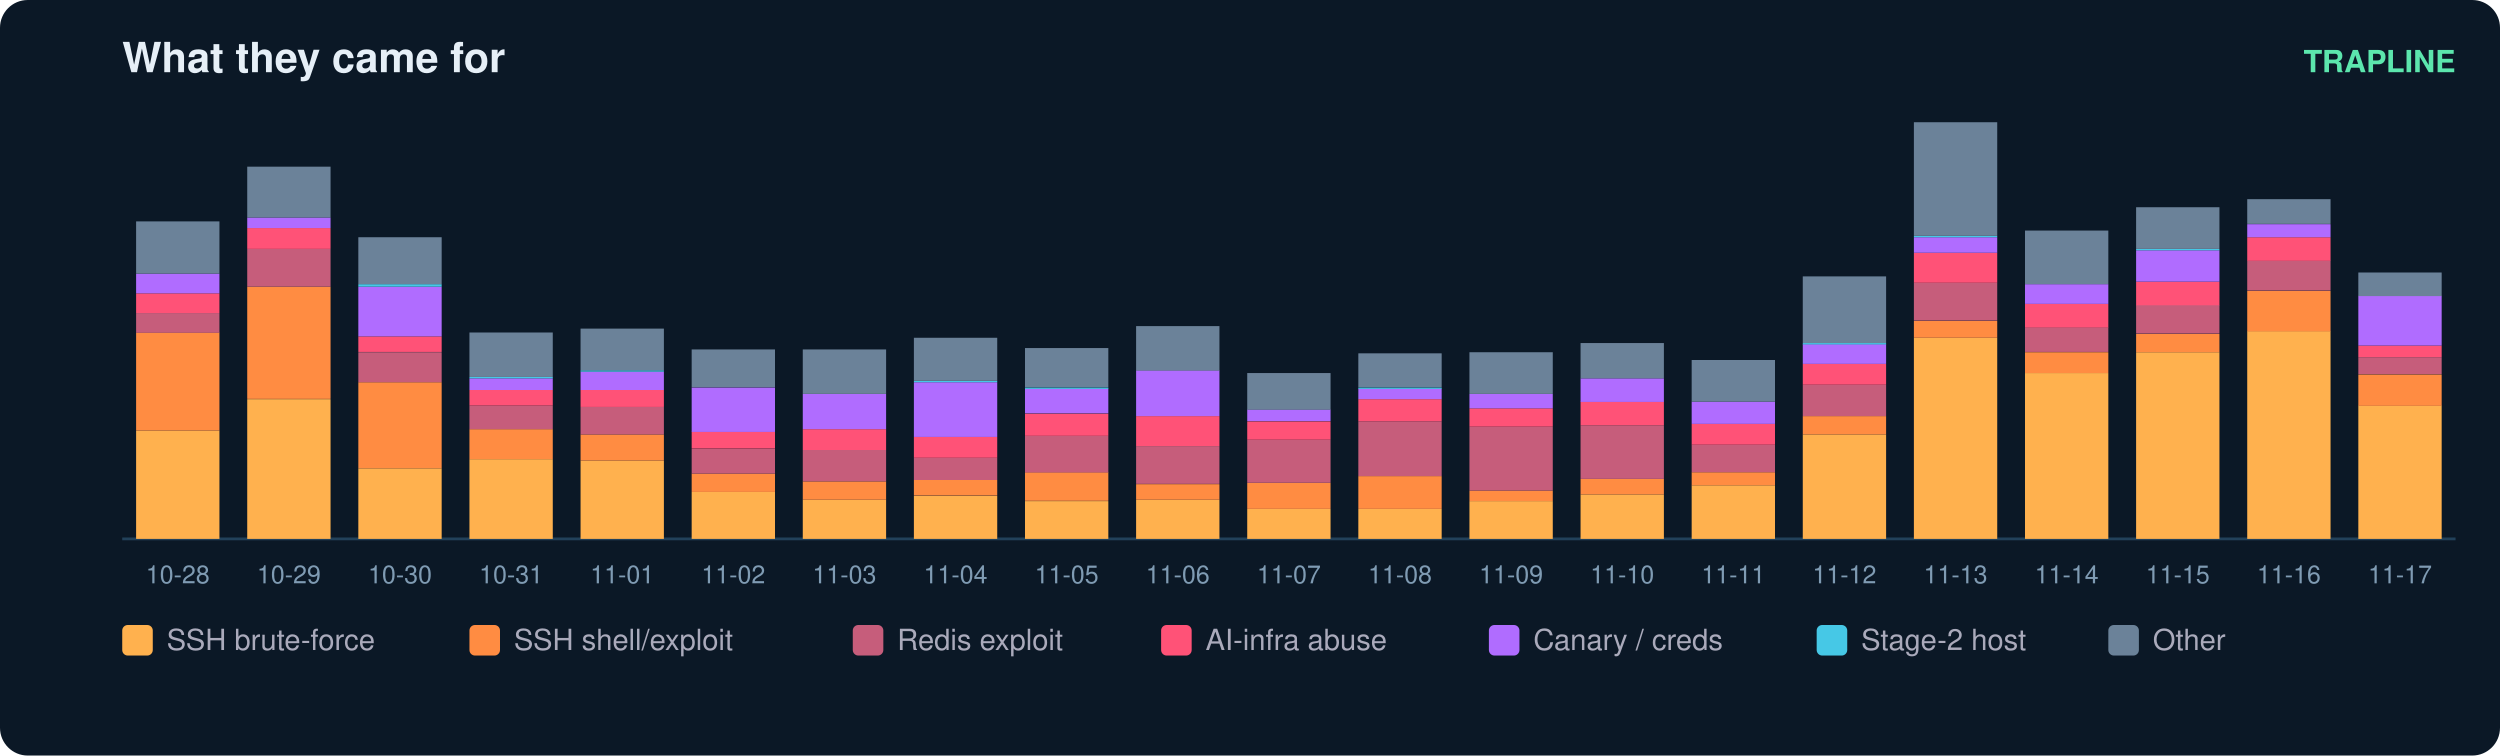
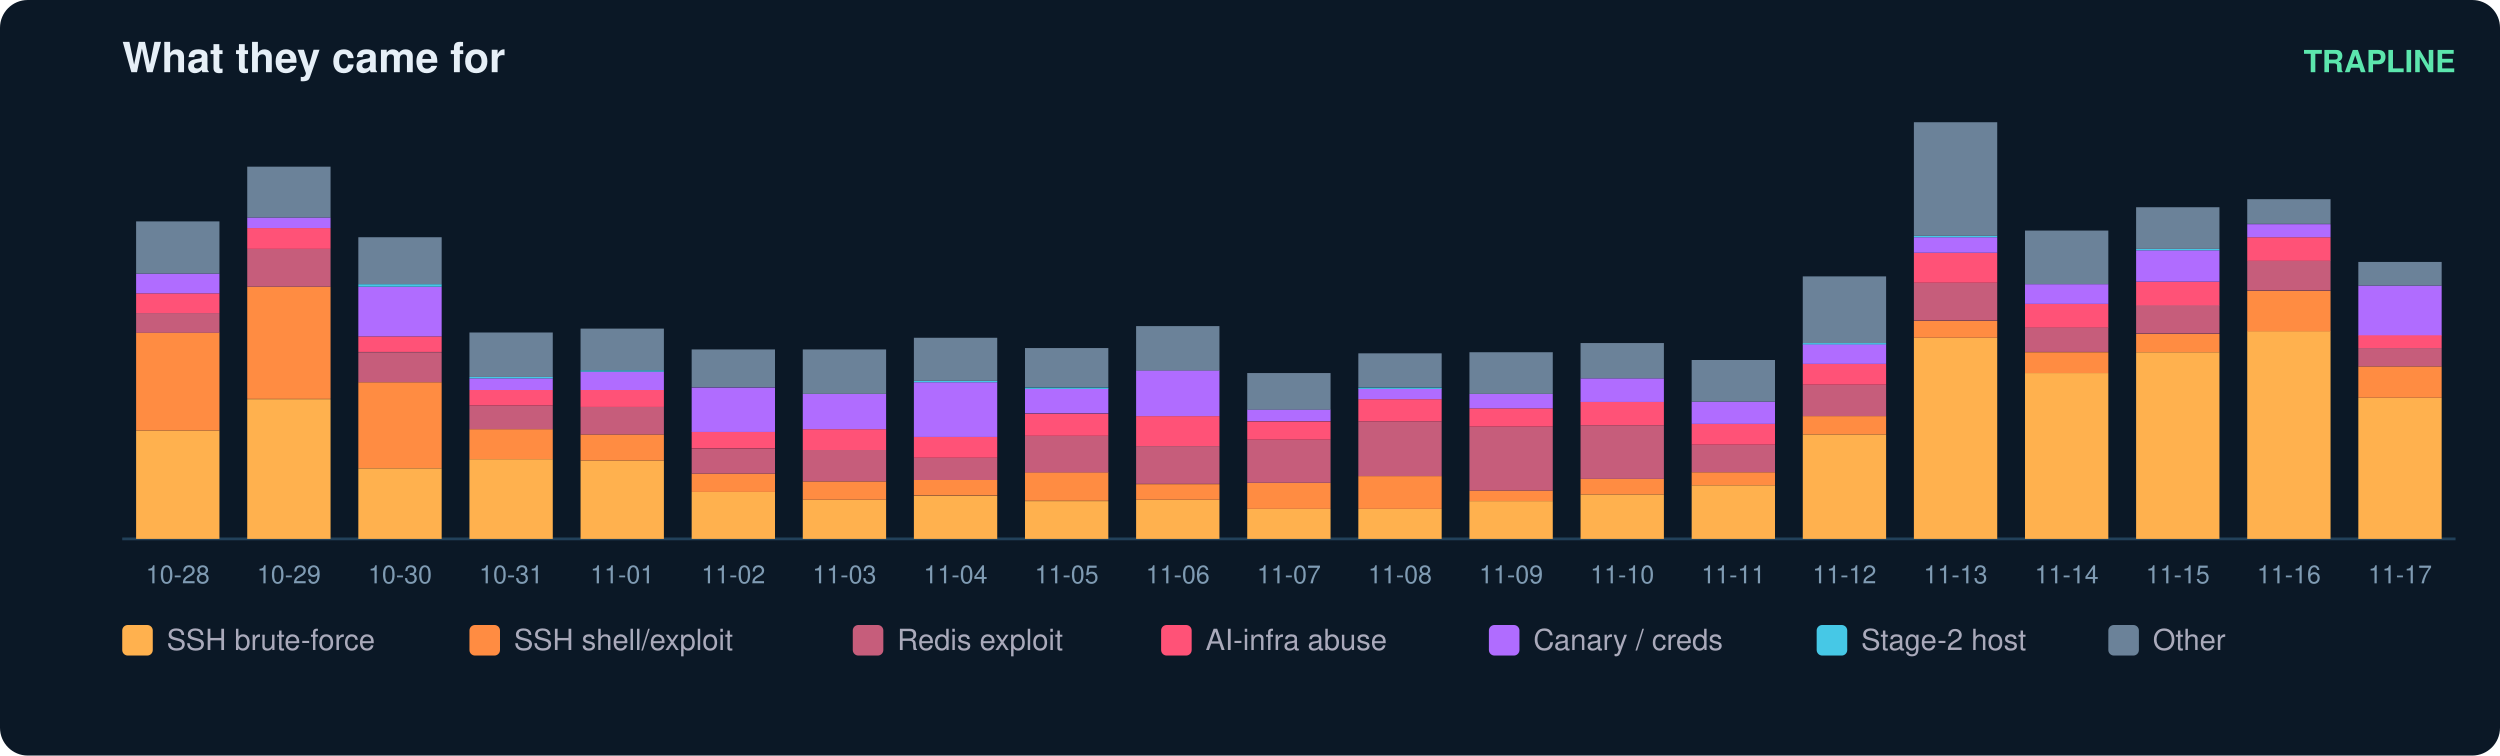
<svg xmlns="http://www.w3.org/2000/svg" width="900" height="272" viewBox="0 0 900 272" font-family="ui-sans-serif,Segoe UI,Helvetica,Arial">
  <rect width="900" height="272" rx="10" fill="#0b1826" />
  <text x="44" y="26" fill="#e6eff7" font-size="15" font-weight="700">What they came for</text>
  <text x="884" y="26" fill="#5ce6ad" font-size="11" text-anchor="end" font-weight="600">TRAPLINE</text>
  <line x1="44" y1="194" x2="884" y2="194" stroke="#22415a" />
  <rect x="49" y="155.0" width="30" height="39.0" fill="#ffb14e" />
  <rect x="49" y="119.7" width="30" height="35.3" fill="#ff8c42" />
  <rect x="49" y="112.7" width="30" height="7.1" fill="#c65d7b" />
  <rect x="49" y="105.6" width="30" height="7.1" fill="#ff5277" />
  <rect x="49" y="98.5" width="30" height="7.1" fill="#b06cff" />
  <rect x="49" y="79.7" width="30" height="18.8" fill="#6b8299" />
  <text x="64.0" y="210.0" fill="#7f9bb3" font-size="9" text-anchor="middle">10-28</text>
  <rect x="89" y="143.7" width="30" height="50.3" fill="#ffb14e" />
  <rect x="89" y="103.2" width="30" height="40.4" fill="#ff8c42" />
  <rect x="89" y="89.6" width="30" height="13.6" fill="#c65d7b" />
  <rect x="89" y="82.1" width="30" height="7.5" fill="#ff5277" />
  <rect x="89" y="78.3" width="30" height="3.8" fill="#b06cff" />
  <rect x="89" y="60.0" width="30" height="18.3" fill="#6b8299" />
  <text x="104.0" y="210.0" fill="#7f9bb3" font-size="9" text-anchor="middle">10-29</text>
  <rect x="129" y="168.6" width="30" height="25.4" fill="#ffb14e" />
  <rect x="129" y="137.6" width="30" height="31.0" fill="#ff8c42" />
  <rect x="129" y="126.8" width="30" height="10.8" fill="#c65d7b" />
  <rect x="129" y="121.1" width="30" height="5.6" fill="#ff5277" />
  <rect x="129" y="103.2" width="30" height="17.9" fill="#b06cff" />
  <rect x="129" y="102.3" width="30" height="0.9" fill="#46c8e6" />
  <rect x="129" y="85.4" width="30" height="16.9" fill="#6b8299" />
  <text x="144.0" y="210.0" fill="#7f9bb3" font-size="9" text-anchor="middle">10-30</text>
  <rect x="169" y="165.3" width="30" height="28.7" fill="#ffb14e" />
  <rect x="169" y="154.5" width="30" height="10.8" fill="#ff8c42" />
  <rect x="169" y="146.0" width="30" height="8.5" fill="#c65d7b" />
  <rect x="169" y="140.4" width="30" height="5.6" fill="#ff5277" />
  <rect x="169" y="136.2" width="30" height="4.2" fill="#b06cff" />
  <rect x="169" y="135.7" width="30" height="0.5" fill="#46c8e6" />
  <rect x="169" y="119.7" width="30" height="16.0" fill="#6b8299" />
  <text x="184.0" y="210.0" fill="#7f9bb3" font-size="9" text-anchor="middle">10-31</text>
  <rect x="209" y="165.8" width="30" height="28.2" fill="#ffb14e" />
  <rect x="209" y="156.4" width="30" height="9.4" fill="#ff8c42" />
  <rect x="209" y="146.5" width="30" height="9.9" fill="#c65d7b" />
  <rect x="209" y="140.4" width="30" height="6.1" fill="#ff5277" />
  <rect x="209" y="133.8" width="30" height="6.6" fill="#b06cff" />
  <rect x="209" y="133.3" width="30" height="0.5" fill="#46c8e6" />
  <rect x="209" y="118.3" width="30" height="15.0" fill="#6b8299" />
  <text x="224.0" y="210.0" fill="#7f9bb3" font-size="9" text-anchor="middle">11-01</text>
  <rect x="249" y="177.1" width="30" height="16.9" fill="#ffb14e" />
  <rect x="249" y="170.5" width="30" height="6.6" fill="#ff8c42" />
  <rect x="249" y="161.6" width="30" height="8.9" fill="#c65d7b" />
  <rect x="249" y="155.4" width="30" height="6.1" fill="#ff5277" />
  <rect x="249" y="139.5" width="30" height="16.0" fill="#b06cff" />
  <rect x="249" y="125.8" width="30" height="13.6" fill="#6b8299" />
  <text x="264.0" y="210.0" fill="#7f9bb3" font-size="9" text-anchor="middle">11-02</text>
  <rect x="289" y="179.9" width="30" height="14.1" fill="#ffb14e" />
  <rect x="289" y="173.3" width="30" height="6.6" fill="#ff8c42" />
  <rect x="289" y="162.0" width="30" height="11.3" fill="#c65d7b" />
  <rect x="289" y="154.5" width="30" height="7.5" fill="#ff5277" />
  <rect x="289" y="141.8" width="30" height="12.7" fill="#b06cff" />
  <rect x="289" y="125.8" width="30" height="16.0" fill="#6b8299" />
  <text x="304.0" y="210.0" fill="#7f9bb3" font-size="9" text-anchor="middle">11-03</text>
  <rect x="329" y="178.5" width="30" height="15.5" fill="#ffb14e" />
  <rect x="329" y="172.8" width="30" height="5.6" fill="#ff8c42" />
  <rect x="329" y="164.8" width="30" height="8.0" fill="#c65d7b" />
  <rect x="329" y="157.3" width="30" height="7.5" fill="#ff5277" />
  <rect x="329" y="137.6" width="30" height="19.7" fill="#b06cff" />
  <rect x="329" y="137.1" width="30" height="0.5" fill="#46c8e6" />
  <rect x="329" y="121.6" width="30" height="15.5" fill="#6b8299" />
  <text x="344.0" y="210.0" fill="#7f9bb3" font-size="9" text-anchor="middle">11-04</text>
  <rect x="369" y="180.4" width="30" height="13.6" fill="#ffb14e" />
  <rect x="369" y="170.0" width="30" height="10.3" fill="#ff8c42" />
  <rect x="369" y="156.9" width="30" height="13.2" fill="#c65d7b" />
  <rect x="369" y="148.9" width="30" height="8.0" fill="#ff5277" />
  <rect x="369" y="139.9" width="30" height="8.9" fill="#b06cff" />
  <rect x="369" y="139.5" width="30" height="0.5" fill="#46c8e6" />
  <rect x="369" y="125.3" width="30" height="14.1" fill="#6b8299" />
  <text x="384.0" y="210.0" fill="#7f9bb3" font-size="9" text-anchor="middle">11-05</text>
  <rect x="409" y="179.9" width="30" height="14.1" fill="#ffb14e" />
  <rect x="409" y="174.3" width="30" height="5.6" fill="#ff8c42" />
  <rect x="409" y="160.6" width="30" height="13.6" fill="#c65d7b" />
  <rect x="409" y="149.8" width="30" height="10.8" fill="#ff5277" />
  <rect x="409" y="133.3" width="30" height="16.5" fill="#b06cff" />
  <rect x="409" y="117.4" width="30" height="16.0" fill="#6b8299" />
  <text x="424.0" y="210.0" fill="#7f9bb3" font-size="9" text-anchor="middle">11-06</text>
  <rect x="449" y="183.2" width="30" height="10.8" fill="#ffb14e" />
  <rect x="449" y="173.8" width="30" height="9.4" fill="#ff8c42" />
  <rect x="449" y="158.3" width="30" height="15.5" fill="#c65d7b" />
  <rect x="449" y="151.7" width="30" height="6.6" fill="#ff5277" />
  <rect x="449" y="147.4" width="30" height="4.2" fill="#b06cff" />
  <rect x="449" y="134.3" width="30" height="13.2" fill="#6b8299" />
  <text x="464.0" y="210.0" fill="#7f9bb3" font-size="9" text-anchor="middle">11-07</text>
  <rect x="489" y="183.2" width="30" height="10.8" fill="#ffb14e" />
  <rect x="489" y="171.4" width="30" height="11.8" fill="#ff8c42" />
  <rect x="489" y="151.7" width="30" height="19.7" fill="#c65d7b" />
  <rect x="489" y="143.7" width="30" height="8.0" fill="#ff5277" />
  <rect x="489" y="139.9" width="30" height="3.8" fill="#b06cff" />
  <rect x="489" y="139.5" width="30" height="0.5" fill="#46c8e6" />
  <rect x="489" y="127.2" width="30" height="12.2" fill="#6b8299" />
  <text x="504.0" y="210.0" fill="#7f9bb3" font-size="9" text-anchor="middle">11-08</text>
  <rect x="529" y="180.4" width="30" height="13.6" fill="#ffb14e" />
  <rect x="529" y="176.6" width="30" height="3.8" fill="#ff8c42" />
  <rect x="529" y="153.6" width="30" height="23.0" fill="#c65d7b" />
  <rect x="529" y="147.0" width="30" height="6.6" fill="#ff5277" />
  <rect x="529" y="141.8" width="30" height="5.2" fill="#b06cff" />
  <rect x="529" y="126.8" width="30" height="15.0" fill="#6b8299" />
  <text x="544.0" y="210.0" fill="#7f9bb3" font-size="9" text-anchor="middle">11-09</text>
  <rect x="569" y="178.0" width="30" height="16.0" fill="#ffb14e" />
  <rect x="569" y="172.4" width="30" height="5.6" fill="#ff8c42" />
  <rect x="569" y="153.1" width="30" height="19.3" fill="#c65d7b" />
  <rect x="569" y="144.6" width="30" height="8.5" fill="#ff5277" />
  <rect x="569" y="136.2" width="30" height="8.5" fill="#b06cff" />
  <rect x="569" y="123.5" width="30" height="12.7" fill="#6b8299" />
  <text x="584.0" y="210.0" fill="#7f9bb3" font-size="9" text-anchor="middle">11-10</text>
  <rect x="609" y="174.7" width="30" height="19.3" fill="#ffb14e" />
  <rect x="609" y="170.0" width="30" height="4.7" fill="#ff8c42" />
  <rect x="609" y="160.1" width="30" height="9.9" fill="#c65d7b" />
  <rect x="609" y="152.6" width="30" height="7.5" fill="#ff5277" />
  <rect x="609" y="144.6" width="30" height="8.0" fill="#b06cff" />
  <rect x="609" y="129.6" width="30" height="15.0" fill="#6b8299" />
  <text x="624.0" y="210.0" fill="#7f9bb3" font-size="9" text-anchor="middle">11-11</text>
  <rect x="649" y="156.4" width="30" height="37.6" fill="#ffb14e" />
  <rect x="649" y="149.8" width="30" height="6.6" fill="#ff8c42" />
  <rect x="649" y="138.5" width="30" height="11.3" fill="#c65d7b" />
  <rect x="649" y="131.0" width="30" height="7.5" fill="#ff5277" />
  <rect x="649" y="123.9" width="30" height="7.1" fill="#b06cff" />
  <rect x="649" y="123.5" width="30" height="0.5" fill="#46c8e6" />
  <rect x="649" y="99.5" width="30" height="24.0" fill="#6b8299" />
  <text x="664.0" y="210.0" fill="#7f9bb3" font-size="9" text-anchor="middle">11-12</text>
  <rect x="689" y="121.6" width="30" height="72.4" fill="#ffb14e" />
  <rect x="689" y="115.5" width="30" height="6.1" fill="#ff8c42" />
  <rect x="689" y="101.8" width="30" height="13.6" fill="#c65d7b" />
  <rect x="689" y="91.0" width="30" height="10.8" fill="#ff5277" />
  <rect x="689" y="85.4" width="30" height="5.6" fill="#b06cff" />
  <rect x="689" y="84.9" width="30" height="0.5" fill="#46c8e6" />
  <rect x="689" y="44.0" width="30" height="40.9" fill="#6b8299" />
  <text x="704.0" y="210.0" fill="#7f9bb3" font-size="9" text-anchor="middle">11-13</text>
  <rect x="729" y="134.3" width="30" height="59.7" fill="#ffb14e" />
  <rect x="729" y="126.8" width="30" height="7.5" fill="#ff8c42" />
  <rect x="729" y="117.8" width="30" height="8.9" fill="#c65d7b" />
  <rect x="729" y="109.4" width="30" height="8.5" fill="#ff5277" />
  <rect x="729" y="102.3" width="30" height="7.1" fill="#b06cff" />
  <rect x="729" y="83.0" width="30" height="19.3" fill="#6b8299" />
  <text x="744.0" y="210.0" fill="#7f9bb3" font-size="9" text-anchor="middle">11-14</text>
  <rect x="769" y="126.8" width="30" height="67.2" fill="#ffb14e" />
  <rect x="769" y="120.2" width="30" height="6.6" fill="#ff8c42" />
  <rect x="769" y="109.8" width="30" height="10.3" fill="#c65d7b" />
  <rect x="769" y="101.4" width="30" height="8.5" fill="#ff5277" />
  <rect x="769" y="90.1" width="30" height="11.3" fill="#b06cff" />
  <rect x="769" y="89.6" width="30" height="0.5" fill="#46c8e6" />
  <rect x="769" y="74.6" width="30" height="15.0" fill="#6b8299" />
  <text x="784.0" y="210.0" fill="#7f9bb3" font-size="9" text-anchor="middle">11-15</text>
  <rect x="809" y="119.2" width="30" height="74.8" fill="#ffb14e" />
  <rect x="809" y="104.7" width="30" height="14.6" fill="#ff8c42" />
  <rect x="809" y="93.8" width="30" height="10.8" fill="#c65d7b" />
  <rect x="809" y="85.4" width="30" height="8.5" fill="#ff5277" />
  <rect x="809" y="80.7" width="30" height="4.7" fill="#b06cff" />
  <rect x="809" y="71.7" width="30" height="8.9" fill="#6b8299" />
  <text x="824.0" y="210.0" fill="#7f9bb3" font-size="9" text-anchor="middle">11-16</text>
-   <rect x="849" y="146.0" width="30" height="48.0" fill="#ffb14e" />
-   <rect x="849" y="134.8" width="30" height="11.3" fill="#ff8c42" />
-   <rect x="849" y="128.6" width="30" height="6.1" fill="#c65d7b" />
-   <rect x="849" y="124.4" width="30" height="4.2" fill="#ff5277" />
-   <rect x="849" y="106.5" width="30" height="17.9" fill="#b06cff" />
-   <rect x="849" y="98.1" width="30" height="8.5" fill="#6b8299" />
+   <rect x="849" y="143.2" width="30" height="50.8" fill="#ffb14e" />
+   <rect x="849" y="131.9" width="30" height="11.3" fill="#ff8c42" />
+   <rect x="849" y="125.3" width="30" height="6.6" fill="#c65d7b" />
+   <rect x="849" y="120.6" width="30" height="4.7" fill="#ff5277" />
+   <rect x="849" y="102.8" width="30" height="17.9" fill="#b06cff" />
+   <rect x="849" y="94.3" width="30" height="8.5" fill="#6b8299" />
  <text x="864.0" y="210.0" fill="#7f9bb3" font-size="9" text-anchor="middle">11-17</text>
  <rect x="44" y="225" width="11" height="11" rx="2" fill="#ffb14e" />
  <text x="60" y="234" fill="#aab" font-size="10.5">SSH brute-force</text>
  <rect x="169" y="225" width="11" height="11" rx="2" fill="#ff8c42" />
  <text x="185" y="234" fill="#aab" font-size="10.5">SSH shell/exploit</text>
  <rect x="307" y="225" width="11" height="11" rx="2" fill="#c65d7b" />
  <text x="323" y="234" fill="#aab" font-size="10.5">Redis exploit</text>
  <rect x="418" y="225" width="11" height="11" rx="2" fill="#ff5277" />
  <text x="434" y="234" fill="#aab" font-size="10.5">AI-infra abuse</text>
  <rect x="536" y="225" width="11" height="11" rx="2" fill="#b06cff" />
  <text x="552" y="234" fill="#aab" font-size="10.5">Canary / creds</text>
  <rect x="654" y="225" width="11" height="11" rx="2" fill="#46c8e6" />
  <text x="670" y="234" fill="#aab" font-size="10.5">Stage-2 host</text>
  <rect x="759" y="225" width="11" height="11" rx="2" fill="#6b8299" />
  <text x="775" y="234" fill="#aab" font-size="10.5">Other</text>
</svg>
